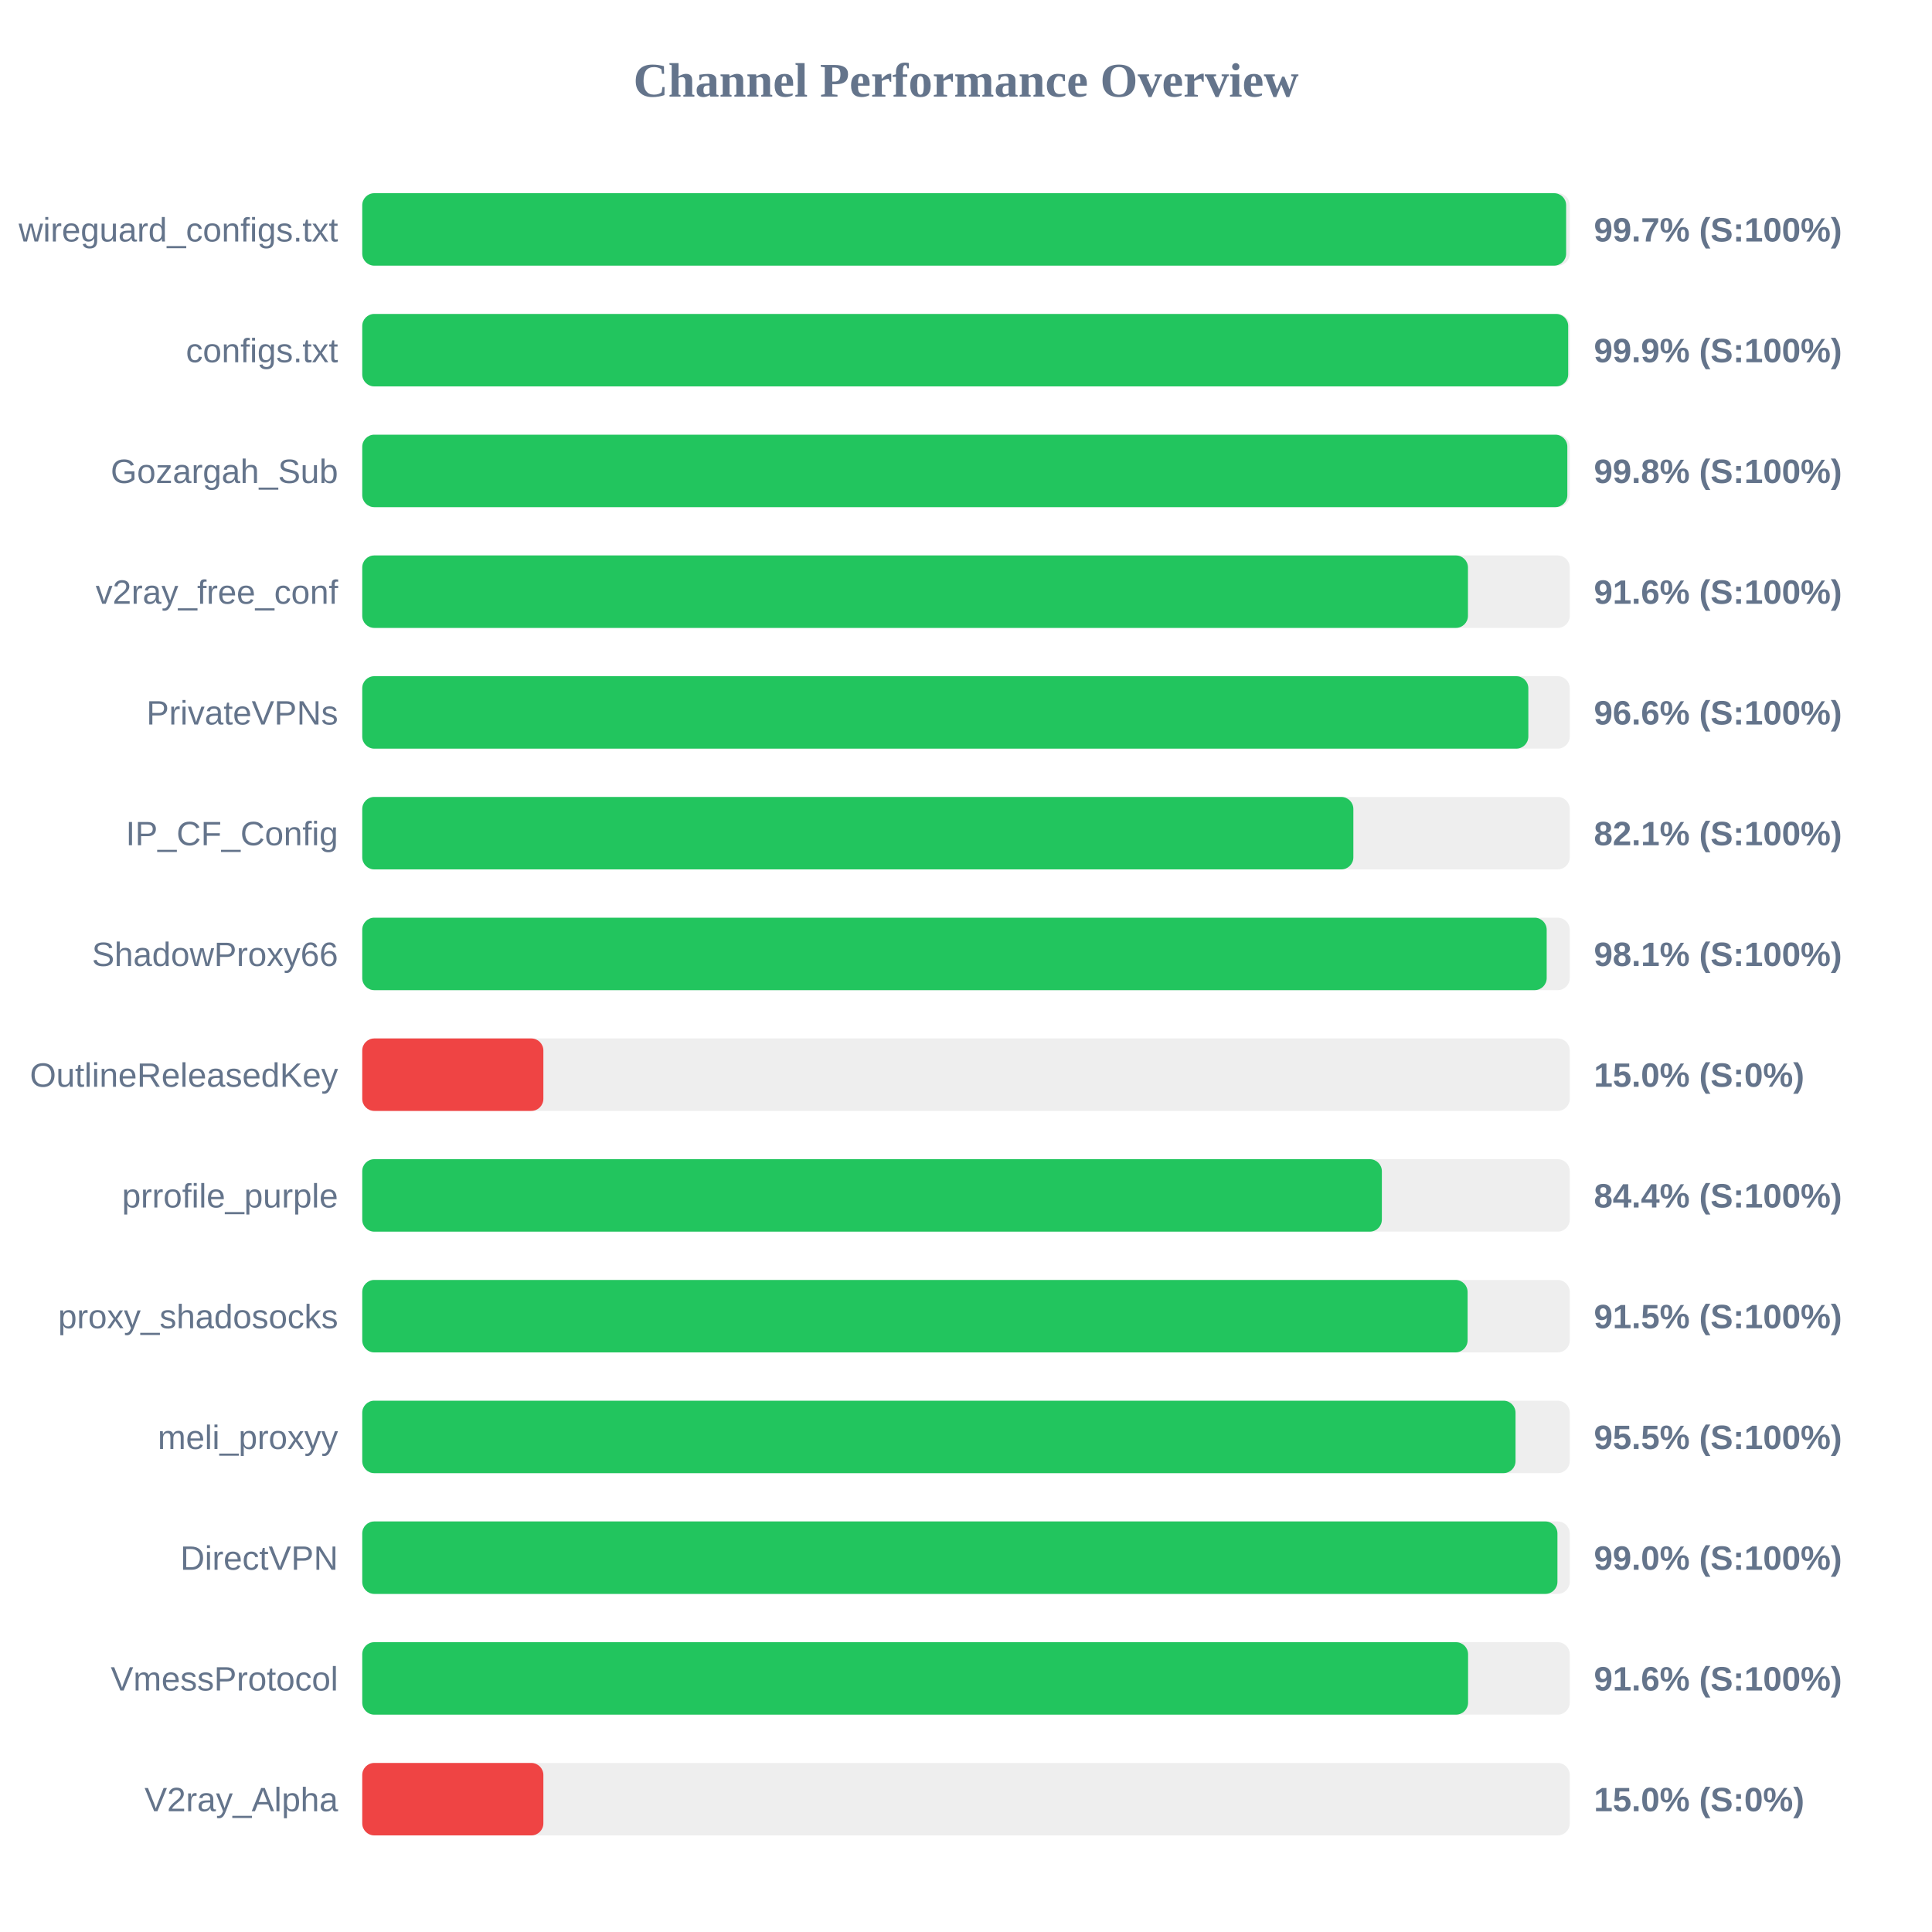
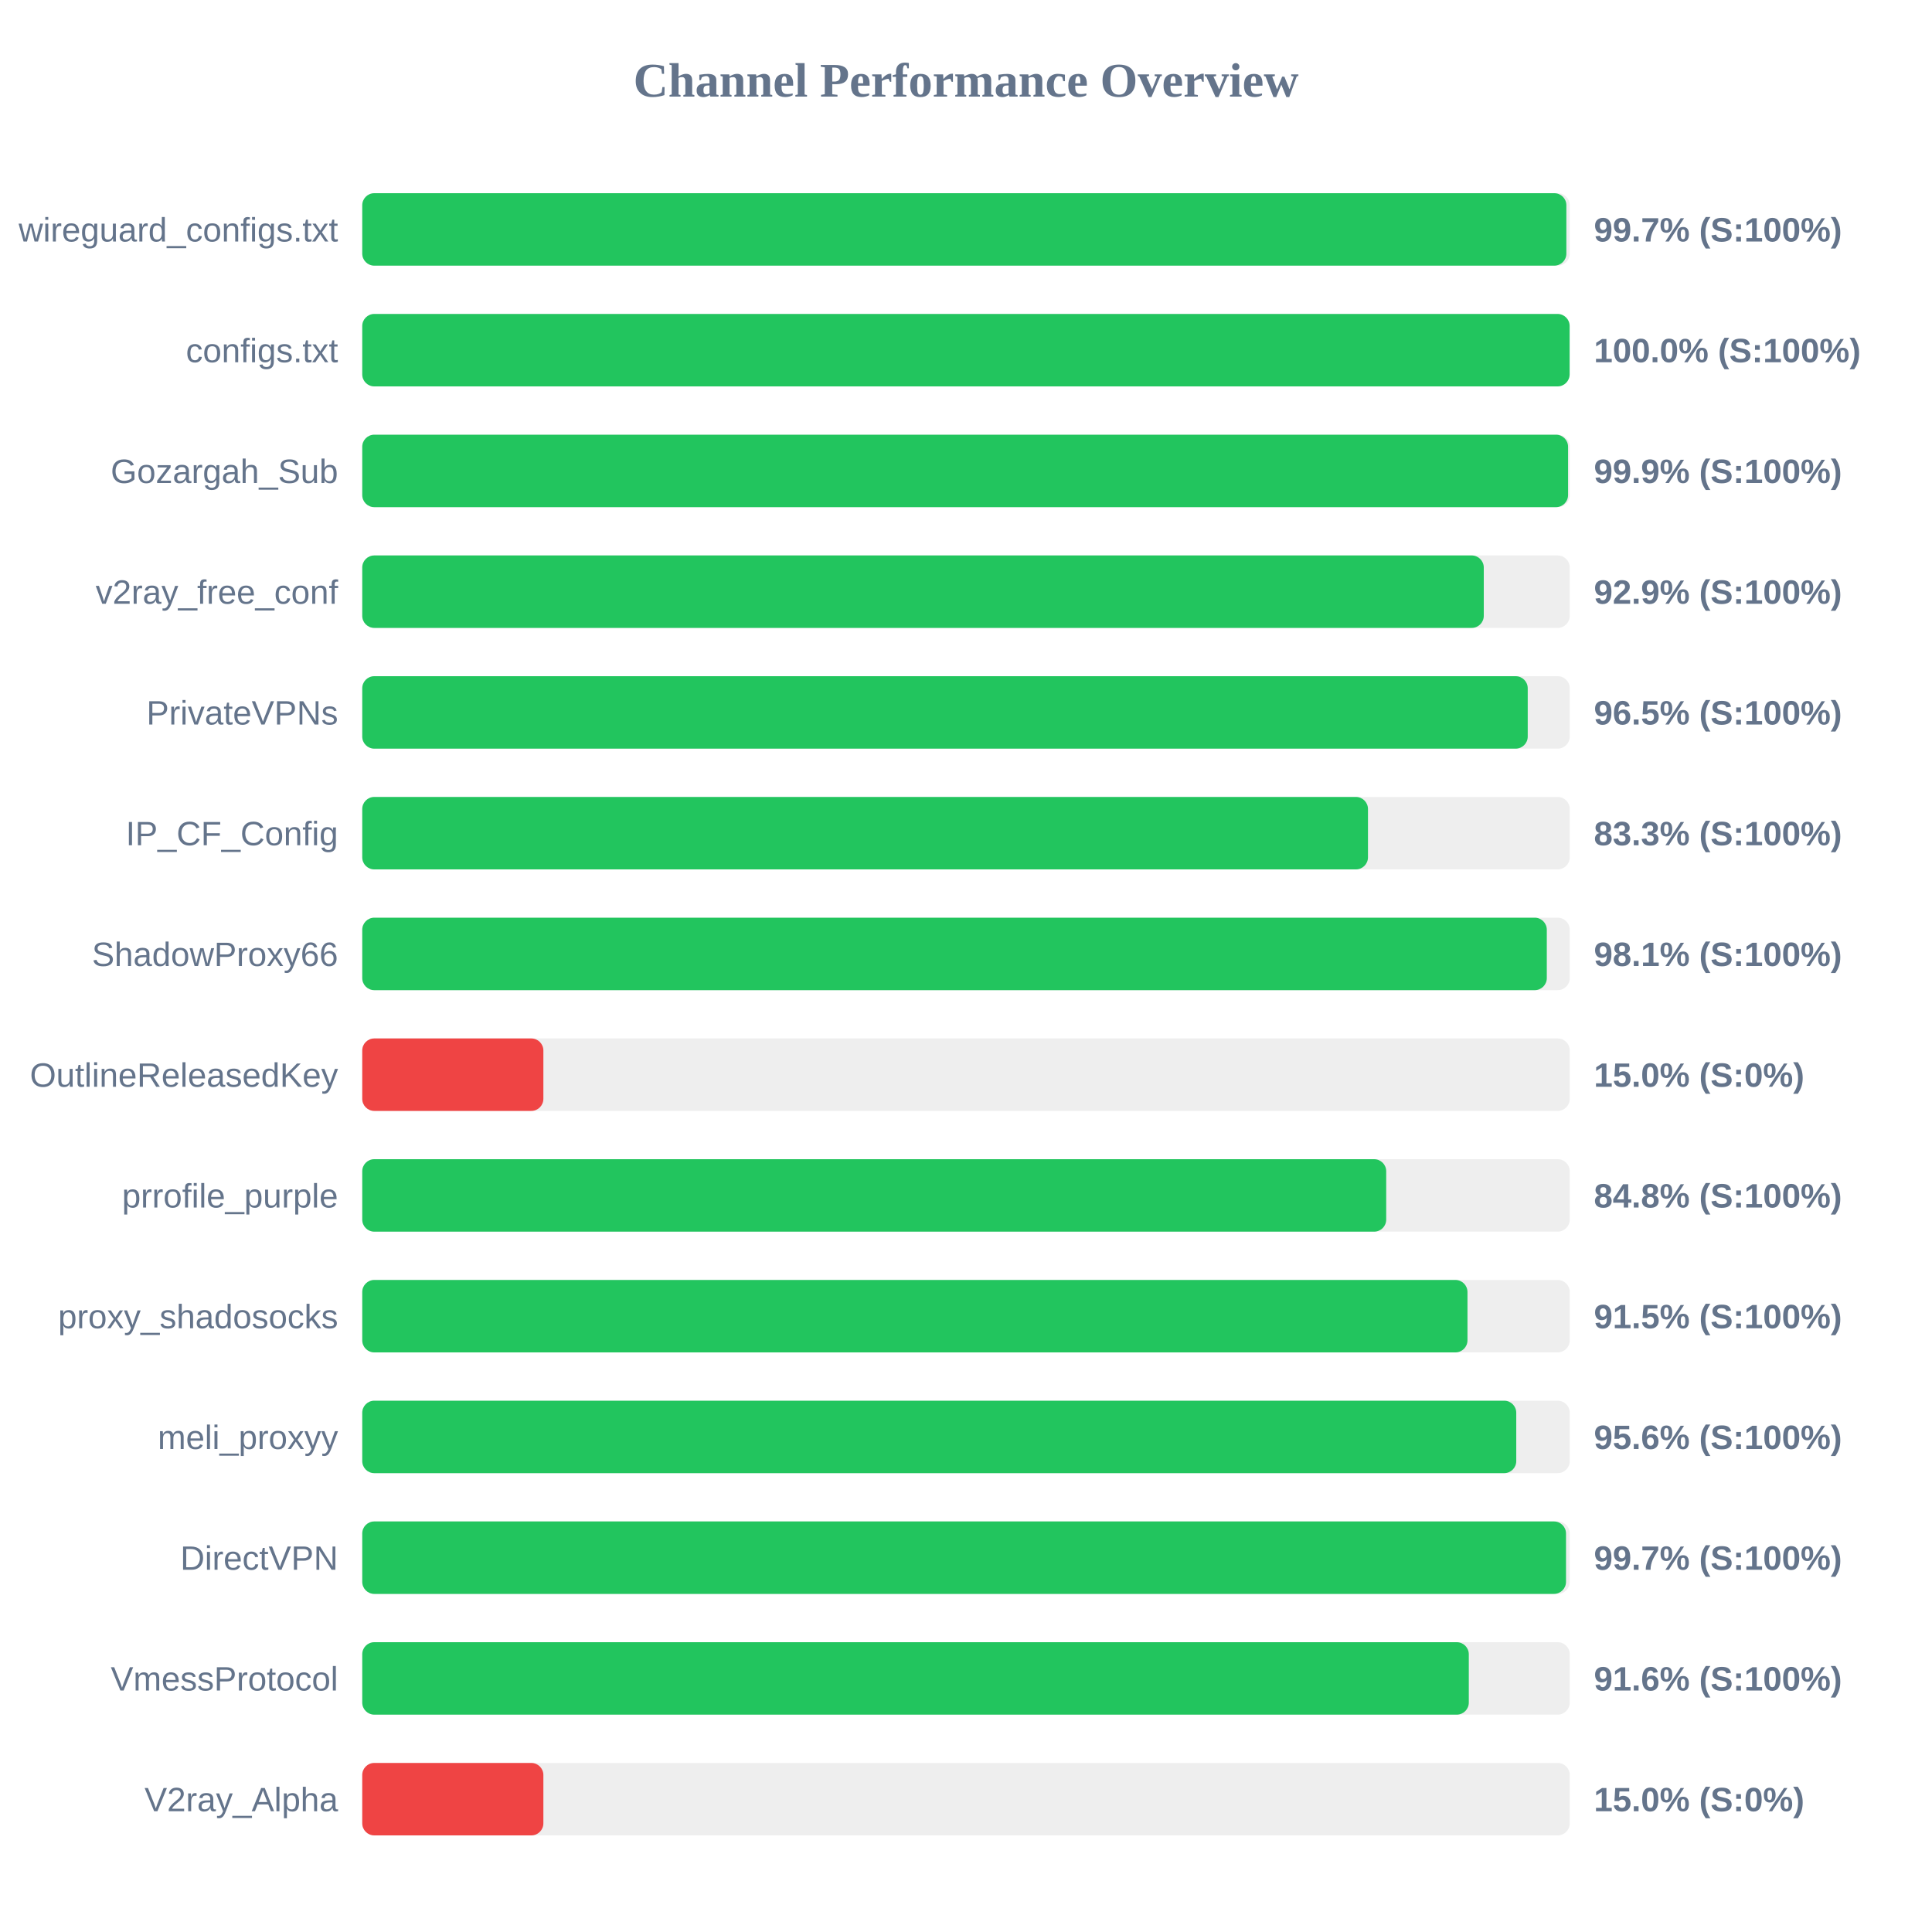
<svg xmlns="http://www.w3.org/2000/svg" width="800" height="800" version="1.1">
  <style>
        .row { font: 14px Arial; fill: #64748b; }
        .score { font: bold 14px Arial; fill: #64748b; }
    </style>
  <text x="400" y="40" text-anchor="middle" font-size="20px" font-weight="bold" fill="#64748b">Channel Performance Overview</text>
  <rect x="150" y="80" width="500" height="30" fill="#eee" rx="5" />
-   <rect x="150" y="80" width="498.5" height="30" fill="#22c55e" rx="5" />
+   <rect x="150" y="80" width="498.6" height="30" fill="#22c55e" rx="5" />
  <text x="140" y="100" text-anchor="end" class="row">wireguard_configs.txt</text>
  <text x="660" y="100" text-anchor="start" class="score">99.7% (S:100%)</text>
  <rect x="150" y="130" width="500" height="30" fill="#eee" rx="5" />
-   <rect x="150" y="130" width="499.35" height="30" fill="#22c55e" rx="5" />
+   <rect x="150" y="130" width="499.95" height="30" fill="#22c55e" rx="5" />
  <text x="140" y="150" text-anchor="end" class="row">configs.txt</text>
-   <text x="660" y="150" text-anchor="start" class="score">99.9% (S:100%)</text>
+   <text x="660" y="150" text-anchor="start" class="score">100.0% (S:100%)</text>
  <rect x="150" y="180" width="500" height="30" fill="#eee" rx="5" />
-   <rect x="150" y="180" width="499.0" height="30" fill="#22c55e" rx="5" />
+   <rect x="150" y="180" width="499.3" height="30" fill="#22c55e" rx="5" />
  <text x="140" y="200" text-anchor="end" class="row">Gozargah_Sub</text>
-   <text x="660" y="200" text-anchor="start" class="score">99.8% (S:100%)</text>
+   <text x="660" y="200" text-anchor="start" class="score">99.9% (S:100%)</text>
  <rect x="150" y="230" width="500" height="30" fill="#eee" rx="5" />
-   <rect x="150" y="230" width="457.85" height="30" fill="#22c55e" rx="5" />
+   <rect x="150" y="230" width="464.4" height="30" fill="#22c55e" rx="5" />
  <text x="140" y="250" text-anchor="end" class="row">v2ray_free_conf</text>
-   <text x="660" y="250" text-anchor="start" class="score">91.6% (S:100%)</text>
+   <text x="660" y="250" text-anchor="start" class="score">92.9% (S:100%)</text>
  <rect x="150" y="280" width="500" height="30" fill="#eee" rx="5" />
-   <rect x="150" y="280" width="482.85" height="30" fill="#22c55e" rx="5" />
+   <rect x="150" y="280" width="482.6" height="30" fill="#22c55e" rx="5" />
  <text x="140" y="300" text-anchor="end" class="row">PrivateVPNs</text>
-   <text x="660" y="300" text-anchor="start" class="score">96.6% (S:100%)</text>
+   <text x="660" y="300" text-anchor="start" class="score">96.5% (S:100%)</text>
  <rect x="150" y="330" width="500" height="30" fill="#eee" rx="5" />
-   <rect x="150" y="330" width="410.4" height="30" fill="#22c55e" rx="5" />
+   <rect x="150" y="330" width="416.45" height="30" fill="#22c55e" rx="5" />
  <text x="140" y="350" text-anchor="end" class="row">IP_CF_Config</text>
-   <text x="660" y="350" text-anchor="start" class="score">82.1% (S:100%)</text>
+   <text x="660" y="350" text-anchor="start" class="score">83.3% (S:100%)</text>
  <rect x="150" y="380" width="500" height="30" fill="#eee" rx="5" />
-   <rect x="150" y="380" width="490.45" height="30" fill="#22c55e" rx="5" />
+   <rect x="150" y="380" width="490.5" height="30" fill="#22c55e" rx="5" />
  <text x="140" y="400" text-anchor="end" class="row">ShadowProxy66</text>
  <text x="660" y="400" text-anchor="start" class="score">98.1% (S:100%)</text>
  <rect x="150" y="430" width="500" height="30" fill="#eee" rx="5" />
  <rect x="150" y="430" width="75.0" height="30" fill="#ef4444" rx="5" />
  <text x="140" y="450" text-anchor="end" class="row">OutlineReleasedKey</text>
  <text x="660" y="450" text-anchor="start" class="score">15.0% (S:0%)</text>
  <rect x="150" y="480" width="500" height="30" fill="#eee" rx="5" />
-   <rect x="150" y="480" width="422.2" height="30" fill="#22c55e" rx="5" />
+   <rect x="150" y="480" width="424.0" height="30" fill="#22c55e" rx="5" />
  <text x="140" y="500" text-anchor="end" class="row">prrofile_purple</text>
-   <text x="660" y="500" text-anchor="start" class="score">84.4% (S:100%)</text>
+   <text x="660" y="500" text-anchor="start" class="score">84.8% (S:100%)</text>
  <rect x="150" y="530" width="500" height="30" fill="#eee" rx="5" />
-   <rect x="150" y="530" width="457.7" height="30" fill="#22c55e" rx="5" />
+   <rect x="150" y="530" width="457.65" height="30" fill="#22c55e" rx="5" />
  <text x="140" y="550" text-anchor="end" class="row">proxy_shadosocks</text>
  <text x="660" y="550" text-anchor="start" class="score">91.5% (S:100%)</text>
  <rect x="150" y="580" width="500" height="30" fill="#eee" rx="5" />
-   <rect x="150" y="580" width="477.55" height="30" fill="#22c55e" rx="5" />
+   <rect x="150" y="580" width="477.85" height="30" fill="#22c55e" rx="5" />
  <text x="140" y="600" text-anchor="end" class="row">meli_proxyy</text>
-   <text x="660" y="600" text-anchor="start" class="score">95.5% (S:100%)</text>
+   <text x="660" y="600" text-anchor="start" class="score">95.6% (S:100%)</text>
  <rect x="150" y="630" width="500" height="30" fill="#eee" rx="5" />
-   <rect x="150" y="630" width="494.9" height="30" fill="#22c55e" rx="5" />
+   <rect x="150" y="630" width="498.45" height="30" fill="#22c55e" rx="5" />
  <text x="140" y="650" text-anchor="end" class="row">DirectVPN</text>
-   <text x="660" y="650" text-anchor="start" class="score">99.0% (S:100%)</text>
+   <text x="660" y="650" text-anchor="start" class="score">99.7% (S:100%)</text>
  <rect x="150" y="680" width="500" height="30" fill="#eee" rx="5" />
-   <rect x="150" y="680" width="457.9" height="30" fill="#22c55e" rx="5" />
+   <rect x="150" y="680" width="458.2" height="30" fill="#22c55e" rx="5" />
  <text x="140" y="700" text-anchor="end" class="row">VmessProtocol</text>
  <text x="660" y="700" text-anchor="start" class="score">91.6% (S:100%)</text>
  <rect x="150" y="730" width="500" height="30" fill="#eee" rx="5" />
  <rect x="150" y="730" width="75.0" height="30" fill="#ef4444" rx="5" />
  <text x="140" y="750" text-anchor="end" class="row">V2ray_Alpha</text>
  <text x="660" y="750" text-anchor="start" class="score">15.0% (S:0%)</text>
</svg>
